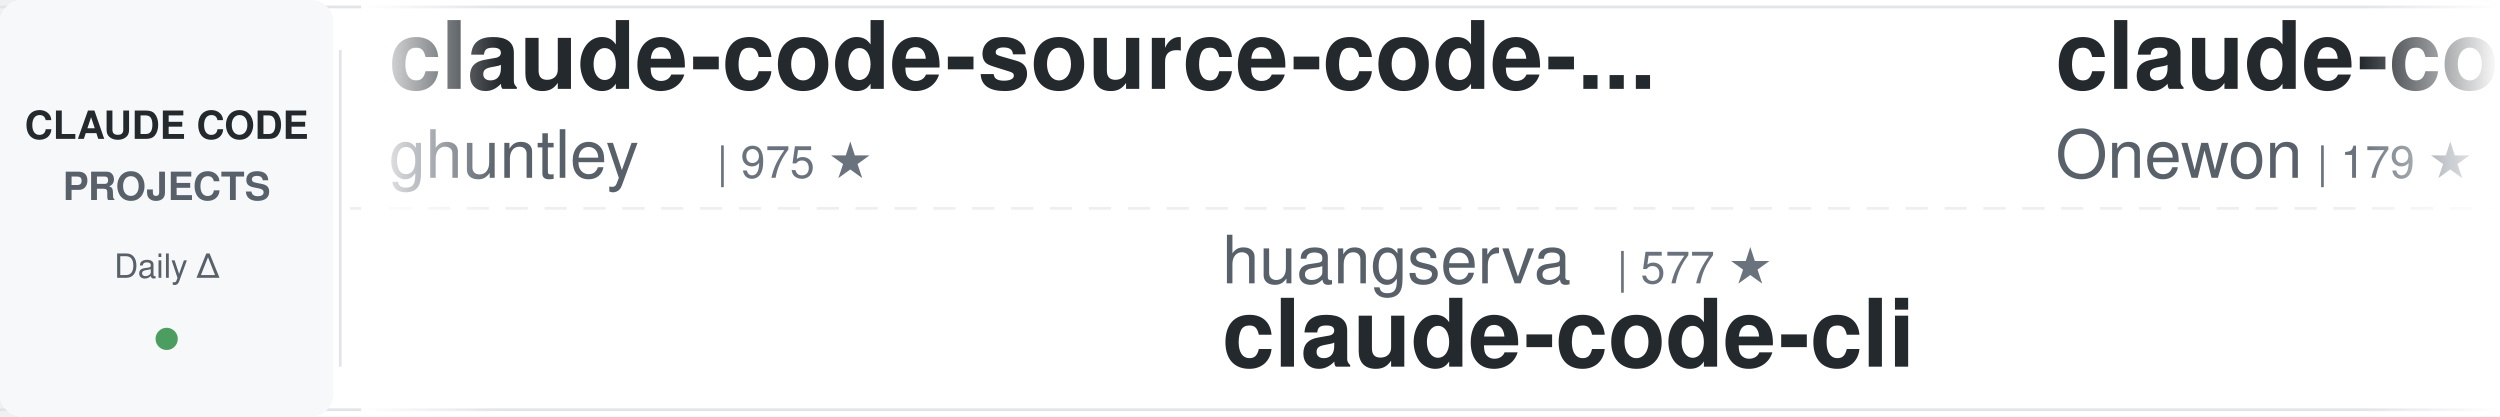
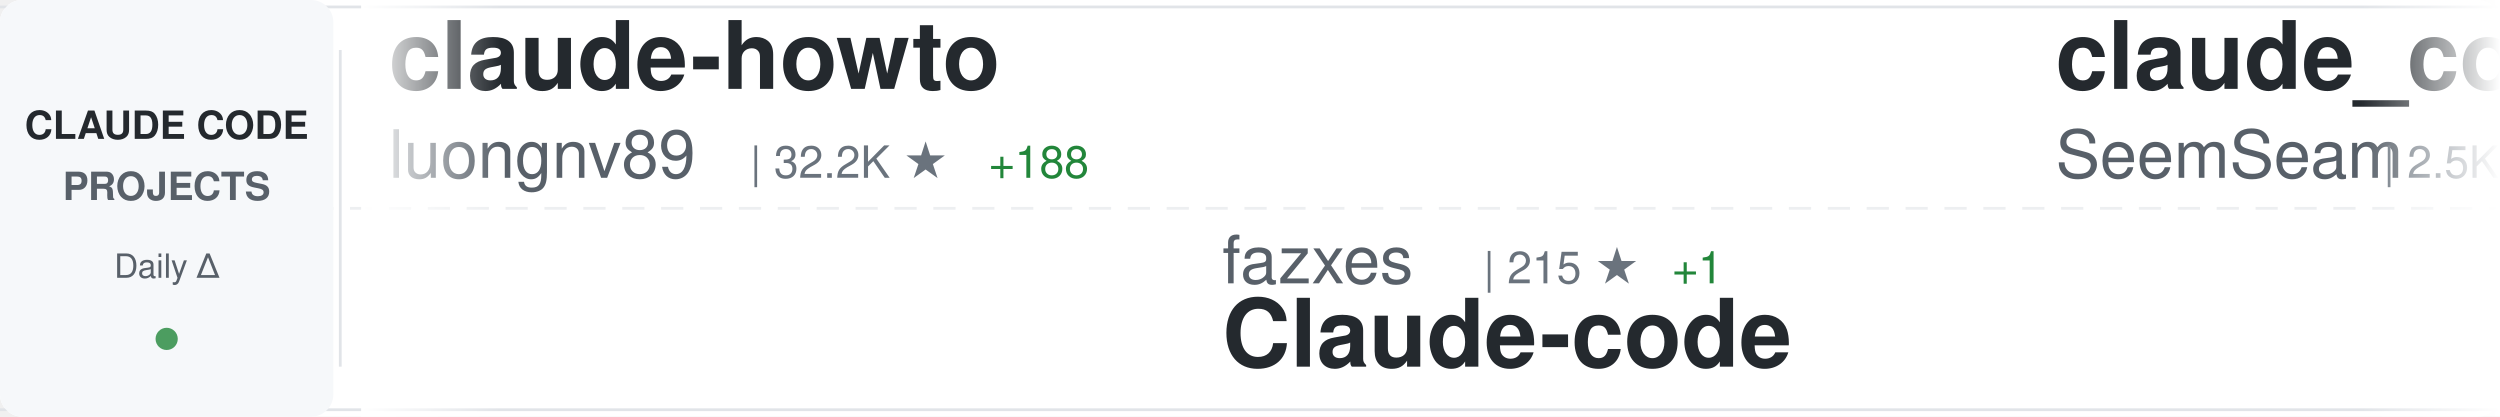
<svg xmlns="http://www.w3.org/2000/svg" width="900" height="150">
  <defs>
    <linearGradient id="awesomeLeftFade" x1="0%" y1="0%" x2="100%" y2="0%">
      <stop offset="0%" style="stop-color:#ffffff;stop-opacity:1" />
      <stop offset="100%" style="stop-color:#ffffff;stop-opacity:0" />
    </linearGradient>
    <linearGradient id="awesomeRightFade" x1="0%" y1="0%" x2="100%" y2="0%">
      <stop offset="0%" style="stop-color:#ffffff;stop-opacity:0" />
      <stop offset="100%" style="stop-color:#ffffff;stop-opacity:1" />
    </linearGradient>
  </defs>
  <rect width="900" height="150" fill="#ffffff" rx="8" />
  <rect x="0" y="2" width="900" height="1" fill="#e1e4e8" />
  <rect x="0" y="147" width="900" height="1" fill="#e1e4e8" />
  <line x1="0" y1="75" x2="900" y2="75" stroke="#e1e4e8" stroke-width="1" stroke-dasharray="8 6" opacity="0.6" />
  <rect x="0" y="0" width="120" height="150" fill="#f6f8fa" rx="8" />
  <text x="60" y="50" font-family="-apple-system, BlinkMacSystemFont, 'Segoe UI', Helvetica, Arial, sans-serif" font-size="14" font-weight="600" fill="#24292e" text-anchor="middle">CLAUDE CODE</text>
  <text x="60" y="72" font-family="-apple-system, BlinkMacSystemFont, 'Segoe UI', Helvetica, Arial, sans-serif" font-size="14" font-weight="600" fill="#586069" text-anchor="middle">PROJECTS</text>
  <text x="60" y="100" font-family="-apple-system, BlinkMacSystemFont, 'Segoe UI', Helvetica, Arial, sans-serif" font-size="12" font-weight="500" fill="#586069" text-anchor="middle">Daily Δ</text>
  <circle cx="60" cy="122" r="4" fill="#22863a" opacity="0.8" />
  <rect x="122" y="18" width="1" height="114" fill="#e1e4e8" />
  <clipPath id="awesomeTickerClip">
    <rect x="130" y="0" width="770" height="150" />
  </clipPath>
  <g clip-path="url(#awesomeTickerClip)">
    <g id="awesomeTickerItems">
      <animateTransform attributeName="transform" attributeType="XML" type="translate" from="0 0" to="-3000 0" dur="54s" repeatCount="indefinite" />
      <g transform="translate(0, 0)">
-         <text x="140" y="32" font-family="-apple-system, BlinkMacSystemFont, 'Segoe UI', Helvetica, Arial, sans-serif" font-size="34" font-weight="600" fill="#24292e">claude-code-source-code-...</text>
-         <text x="140" y="64" font-family="-apple-system, BlinkMacSystemFont, 'Segoe UI', Helvetica, Arial, sans-serif" font-size="24" font-weight="400" fill="#586069">ghuntley</text>
-         <text x="258" y="64" font-family="-apple-system, BlinkMacSystemFont, 'Segoe UI', Helvetica, Arial, sans-serif" font-size="16" font-weight="500" fill="#6a737d">| 975 ★</text>
+         <text x="140" y="32" font-family="-apple-system, BlinkMacSystemFont, 'Segoe UI', Helvetica, Arial, sans-serif" font-size="34" font-weight="600" fill="#24292e">claude-howto</text>
+         <text x="140" y="64" font-family="-apple-system, BlinkMacSystemFont, 'Segoe UI', Helvetica, Arial, sans-serif" font-size="24" font-weight="400" fill="#586069">luongnv89</text>
+         <text x="270" y="64" font-family="-apple-system, BlinkMacSystemFont, 'Segoe UI', Helvetica, Arial, sans-serif" font-size="16" font-weight="500" fill="#6a737d">| 32.2K ★</text>
+         <text x="356" y="64" font-family="-apple-system, BlinkMacSystemFont, 'Segoe UI', Helvetica, Arial, sans-serif" font-size="16" font-weight="500" fill="#22863a"> +188</text>
      </g>
      <g transform="translate(300, 0)">
-         <text x="140" y="102" font-family="-apple-system, BlinkMacSystemFont, 'Segoe UI', Helvetica, Arial, sans-serif" font-size="24" font-weight="400" fill="#586069">huangserva</text>
-         <text x="282" y="102" font-family="-apple-system, BlinkMacSystemFont, 'Segoe UI', Helvetica, Arial, sans-serif" font-size="16" font-weight="500" fill="#6a737d">| 577 ★</text>
-         <text x="140" y="132" font-family="-apple-system, BlinkMacSystemFont, 'Segoe UI', Helvetica, Arial, sans-serif" font-size="34" font-weight="600" fill="#24292e">claude-code-cli</text>
+         <text x="140" y="102" font-family="-apple-system, BlinkMacSystemFont, 'Segoe UI', Helvetica, Arial, sans-serif" font-size="24" font-weight="400" fill="#586069">fazxes</text>
+         <text x="234" y="102" font-family="-apple-system, BlinkMacSystemFont, 'Segoe UI', Helvetica, Arial, sans-serif" font-size="16" font-weight="500" fill="#6a737d">| 215 ★</text>
+         <text x="302" y="102" font-family="-apple-system, BlinkMacSystemFont, 'Segoe UI', Helvetica, Arial, sans-serif" font-size="16" font-weight="500" fill="#22863a"> +1</text>
+         <text x="140" y="132" font-family="-apple-system, BlinkMacSystemFont, 'Segoe UI', Helvetica, Arial, sans-serif" font-size="34" font-weight="600" fill="#24292e">Claude-code</text>
      </g>
      <g transform="translate(600, 0)">
-         <text x="140" y="32" font-family="-apple-system, BlinkMacSystemFont, 'Segoe UI', Helvetica, Arial, sans-serif" font-size="34" font-weight="600" fill="#24292e">claude-code</text>
-         <text x="140" y="64" font-family="-apple-system, BlinkMacSystemFont, 'Segoe UI', Helvetica, Arial, sans-serif" font-size="24" font-weight="400" fill="#586069">Onewon</text>
-         <text x="234" y="64" font-family="-apple-system, BlinkMacSystemFont, 'Segoe UI', Helvetica, Arial, sans-serif" font-size="16" font-weight="500" fill="#6a737d">| 179 ★</text>
+         <text x="140" y="32" font-family="-apple-system, BlinkMacSystemFont, 'Segoe UI', Helvetica, Arial, sans-serif" font-size="34" font-weight="600" fill="#24292e">claude_codex_bridge</text>
+         <text x="140" y="64" font-family="-apple-system, BlinkMacSystemFont, 'Segoe UI', Helvetica, Arial, sans-serif" font-size="24" font-weight="400" fill="#586069">SeemSeam</text>
+         <text x="258" y="64" font-family="-apple-system, BlinkMacSystemFont, 'Segoe UI', Helvetica, Arial, sans-serif" font-size="16" font-weight="500" fill="#6a737d">| 2.5K ★</text>
+         <text x="335" y="64" font-family="-apple-system, BlinkMacSystemFont, 'Segoe UI', Helvetica, Arial, sans-serif" font-size="16" font-weight="500" fill="#22863a"> +10</text>
      </g>
      <g transform="translate(900, 0)">
-         <text x="140" y="102" font-family="-apple-system, BlinkMacSystemFont, 'Segoe UI', Helvetica, Arial, sans-serif" font-size="24" font-weight="400" fill="#586069">Piebald-AI</text>
-         <text x="282" y="102" font-family="-apple-system, BlinkMacSystemFont, 'Segoe UI', Helvetica, Arial, sans-serif" font-size="16" font-weight="500" fill="#6a737d">| 10.1K ★</text>
-         <text x="368" y="102" font-family="-apple-system, BlinkMacSystemFont, 'Segoe UI', Helvetica, Arial, sans-serif" font-size="16" font-weight="500" fill="#22863a"> +21</text>
-         <text x="140" y="132" font-family="-apple-system, BlinkMacSystemFont, 'Segoe UI', Helvetica, Arial, sans-serif" font-size="34" font-weight="600" fill="#24292e">claude-code-system-promp...</text>
+         <text x="140" y="102" font-family="-apple-system, BlinkMacSystemFont, 'Segoe UI', Helvetica, Arial, sans-serif" font-size="24" font-weight="400" fill="#586069">anthropics</text>
+         <text x="282" y="102" font-family="-apple-system, BlinkMacSystemFont, 'Segoe UI', Helvetica, Arial, sans-serif" font-size="16" font-weight="500" fill="#6a737d">| 122.3K ★</text>
+         <text x="377" y="102" font-family="-apple-system, BlinkMacSystemFont, 'Segoe UI', Helvetica, Arial, sans-serif" font-size="16" font-weight="500" fill="#22863a"> +281</text>
+         <text x="140" y="132" font-family="-apple-system, BlinkMacSystemFont, 'Segoe UI', Helvetica, Arial, sans-serif" font-size="34" font-weight="600" fill="#24292e">claude-code</text>
      </g>
      <g transform="translate(1200, 0)">
-         <text x="140" y="32" font-family="-apple-system, BlinkMacSystemFont, 'Segoe UI', Helvetica, Arial, sans-serif" font-size="34" font-weight="600" fill="#24292e">andrej-karpathy-skills</text>
-         <text x="140" y="64" font-family="-apple-system, BlinkMacSystemFont, 'Segoe UI', Helvetica, Arial, sans-serif" font-size="24" font-weight="400" fill="#586069">forrestchang</text>
-         <text x="306" y="64" font-family="-apple-system, BlinkMacSystemFont, 'Segoe UI', Helvetica, Arial, sans-serif" font-size="16" font-weight="500" fill="#6a737d">| 123.4K ★</text>
-         <text x="401" y="64" font-family="-apple-system, BlinkMacSystemFont, 'Segoe UI', Helvetica, Arial, sans-serif" font-size="16" font-weight="500" fill="#22863a"> +1.4K</text>
+         <text x="140" y="32" font-family="-apple-system, BlinkMacSystemFont, 'Segoe UI', Helvetica, Arial, sans-serif" font-size="34" font-weight="600" fill="#24292e">claude-code-hub</text>
+         <text x="140" y="64" font-family="-apple-system, BlinkMacSystemFont, 'Segoe UI', Helvetica, Arial, sans-serif" font-size="24" font-weight="400" fill="#586069">ding113</text>
+         <text x="246" y="64" font-family="-apple-system, BlinkMacSystemFont, 'Segoe UI', Helvetica, Arial, sans-serif" font-size="16" font-weight="500" fill="#6a737d">| 2.8K ★</text>
+         <text x="323" y="64" font-family="-apple-system, BlinkMacSystemFont, 'Segoe UI', Helvetica, Arial, sans-serif" font-size="16" font-weight="500" fill="#22863a"> +10</text>
      </g>
      <g transform="translate(1500, 0)">
-         <text x="140" y="102" font-family="-apple-system, BlinkMacSystemFont, 'Segoe UI', Helvetica, Arial, sans-serif" font-size="24" font-weight="400" fill="#586069">lowcortisolprogrammer</text>
-         <text x="414" y="102" font-family="-apple-system, BlinkMacSystemFont, 'Segoe UI', Helvetica, Arial, sans-serif" font-size="16" font-weight="500" fill="#6a737d">| 173 ★</text>
+         <text x="140" y="102" font-family="-apple-system, BlinkMacSystemFont, 'Segoe UI', Helvetica, Arial, sans-serif" font-size="24" font-weight="400" fill="#586069">alex000kim</text>
+         <text x="282" y="102" font-family="-apple-system, BlinkMacSystemFont, 'Segoe UI', Helvetica, Arial, sans-serif" font-size="16" font-weight="500" fill="#6a737d">| 225 ★</text>
+         <text x="350" y="102" font-family="-apple-system, BlinkMacSystemFont, 'Segoe UI', Helvetica, Arial, sans-serif" font-size="16" font-weight="500" fill="#22863a"> +1</text>
        <text x="140" y="132" font-family="-apple-system, BlinkMacSystemFont, 'Segoe UI', Helvetica, Arial, sans-serif" font-size="34" font-weight="600" fill="#24292e">claude-code</text>
      </g>
      <g transform="translate(1800, 0)">
-         <text x="140" y="32" font-family="-apple-system, BlinkMacSystemFont, 'Segoe UI', Helvetica, Arial, sans-serif" font-size="34" font-weight="600" fill="#24292e">claude-code-telegram</text>
-         <text x="140" y="64" font-family="-apple-system, BlinkMacSystemFont, 'Segoe UI', Helvetica, Arial, sans-serif" font-size="24" font-weight="400" fill="#586069">RichardAtCT</text>
-         <text x="294" y="64" font-family="-apple-system, BlinkMacSystemFont, 'Segoe UI', Helvetica, Arial, sans-serif" font-size="16" font-weight="500" fill="#6a737d">| 2.6K ★</text>
-         <text x="371" y="64" font-family="-apple-system, BlinkMacSystemFont, 'Segoe UI', Helvetica, Arial, sans-serif" font-size="16" font-weight="500" fill="#22863a"> +12</text>
+         <text x="140" y="32" font-family="-apple-system, BlinkMacSystemFont, 'Segoe UI', Helvetica, Arial, sans-serif" font-size="34" font-weight="600" fill="#24292e">claude-code-proxy</text>
+         <text x="140" y="64" font-family="-apple-system, BlinkMacSystemFont, 'Segoe UI', Helvetica, Arial, sans-serif" font-size="24" font-weight="400" fill="#586069">1rgs</text>
+         <text x="210" y="64" font-family="-apple-system, BlinkMacSystemFont, 'Segoe UI', Helvetica, Arial, sans-serif" font-size="16" font-weight="500" fill="#6a737d">| 3.6K ★</text>
+         <text x="287" y="64" font-family="-apple-system, BlinkMacSystemFont, 'Segoe UI', Helvetica, Arial, sans-serif" font-size="16" font-weight="500" fill="#22863a"> +4</text>
      </g>
      <g transform="translate(2100, 0)">
-         <text x="140" y="102" font-family="-apple-system, BlinkMacSystemFont, 'Segoe UI', Helvetica, Arial, sans-serif" font-size="24" font-weight="400" fill="#586069">Maciek-roboblog</text>
-         <text x="342" y="102" font-family="-apple-system, BlinkMacSystemFont, 'Segoe UI', Helvetica, Arial, sans-serif" font-size="16" font-weight="500" fill="#6a737d">| 8.0K ★</text>
-         <text x="419" y="102" font-family="-apple-system, BlinkMacSystemFont, 'Segoe UI', Helvetica, Arial, sans-serif" font-size="16" font-weight="500" fill="#22863a"> +5</text>
-         <text x="140" y="132" font-family="-apple-system, BlinkMacSystemFont, 'Segoe UI', Helvetica, Arial, sans-serif" font-size="34" font-weight="600" fill="#24292e">Claude-Code-Usage-Monito...</text>
+         <text x="140" y="102" font-family="-apple-system, BlinkMacSystemFont, 'Segoe UI', Helvetica, Arial, sans-serif" font-size="24" font-weight="400" fill="#586069">forrestchang</text>
+         <text x="306" y="102" font-family="-apple-system, BlinkMacSystemFont, 'Segoe UI', Helvetica, Arial, sans-serif" font-size="16" font-weight="500" fill="#6a737d">| 123.8K ★</text>
+         <text x="401" y="102" font-family="-apple-system, BlinkMacSystemFont, 'Segoe UI', Helvetica, Arial, sans-serif" font-size="16" font-weight="500" fill="#22863a"> +1.5K</text>
+         <text x="140" y="132" font-family="-apple-system, BlinkMacSystemFont, 'Segoe UI', Helvetica, Arial, sans-serif" font-size="34" font-weight="600" fill="#24292e">andrej-karpathy-skills</text>
      </g>
      <g transform="translate(2400, 0)">
-         <text x="140" y="32" font-family="-apple-system, BlinkMacSystemFont, 'Segoe UI', Helvetica, Arial, sans-serif" font-size="34" font-weight="600" fill="#24292e">Claude-Code</text>
-         <text x="140" y="64" font-family="-apple-system, BlinkMacSystemFont, 'Segoe UI', Helvetica, Arial, sans-serif" font-size="24" font-weight="400" fill="#586069">pengchengneo</text>
-         <text x="306" y="64" font-family="-apple-system, BlinkMacSystemFont, 'Segoe UI', Helvetica, Arial, sans-serif" font-size="16" font-weight="500" fill="#6a737d">| 1.3K ★</text>
-         <text x="383" y="64" font-family="-apple-system, BlinkMacSystemFont, 'Segoe UI', Helvetica, Arial, sans-serif" font-size="16" font-weight="500" fill="#22863a"> +7</text>
+         <text x="140" y="32" font-family="-apple-system, BlinkMacSystemFont, 'Segoe UI', Helvetica, Arial, sans-serif" font-size="34" font-weight="600" fill="#24292e">claude-code-security-rev...</text>
+         <text x="140" y="64" font-family="-apple-system, BlinkMacSystemFont, 'Segoe UI', Helvetica, Arial, sans-serif" font-size="24" font-weight="400" fill="#586069">anthropics</text>
+         <text x="282" y="64" font-family="-apple-system, BlinkMacSystemFont, 'Segoe UI', Helvetica, Arial, sans-serif" font-size="16" font-weight="500" fill="#6a737d">| 4.6K ★</text>
+         <text x="359" y="64" font-family="-apple-system, BlinkMacSystemFont, 'Segoe UI', Helvetica, Arial, sans-serif" font-size="16" font-weight="500" fill="#22863a"> +7</text>
      </g>
      <g transform="translate(2700, 0)">
-         <text x="140" y="102" font-family="-apple-system, BlinkMacSystemFont, 'Segoe UI', Helvetica, Arial, sans-serif" font-size="24" font-weight="400" fill="#586069">luongnv89</text>
-         <text x="270" y="102" font-family="-apple-system, BlinkMacSystemFont, 'Segoe UI', Helvetica, Arial, sans-serif" font-size="16" font-weight="500" fill="#6a737d">| 32.2K ★</text>
-         <text x="356" y="102" font-family="-apple-system, BlinkMacSystemFont, 'Segoe UI', Helvetica, Arial, sans-serif" font-size="16" font-weight="500" fill="#22863a"> +171</text>
-         <text x="140" y="132" font-family="-apple-system, BlinkMacSystemFont, 'Segoe UI', Helvetica, Arial, sans-serif" font-size="34" font-weight="600" fill="#24292e">claude-howto</text>
+         <text x="140" y="102" font-family="-apple-system, BlinkMacSystemFont, 'Segoe UI', Helvetica, Arial, sans-serif" font-size="24" font-weight="400" fill="#586069">Alishahryar1</text>
+         <text x="306" y="102" font-family="-apple-system, BlinkMacSystemFont, 'Segoe UI', Helvetica, Arial, sans-serif" font-size="16" font-weight="500" fill="#6a737d">| 23.5K ★</text>
+         <text x="392" y="102" font-family="-apple-system, BlinkMacSystemFont, 'Segoe UI', Helvetica, Arial, sans-serif" font-size="16" font-weight="500" fill="#22863a"> +279</text>
+         <text x="140" y="132" font-family="-apple-system, BlinkMacSystemFont, 'Segoe UI', Helvetica, Arial, sans-serif" font-size="34" font-weight="600" fill="#24292e">free-claude-code</text>
      </g>
      <g transform="translate(3000, 0)">
-         <text x="140" y="32" font-family="-apple-system, BlinkMacSystemFont, 'Segoe UI', Helvetica, Arial, sans-serif" font-size="34" font-weight="600" fill="#24292e">claude-code-source-code-...</text>
-         <text x="140" y="64" font-family="-apple-system, BlinkMacSystemFont, 'Segoe UI', Helvetica, Arial, sans-serif" font-size="24" font-weight="400" fill="#586069">ghuntley</text>
-         <text x="258" y="64" font-family="-apple-system, BlinkMacSystemFont, 'Segoe UI', Helvetica, Arial, sans-serif" font-size="16" font-weight="500" fill="#6a737d">| 975 ★</text>
+         <text x="140" y="32" font-family="-apple-system, BlinkMacSystemFont, 'Segoe UI', Helvetica, Arial, sans-serif" font-size="34" font-weight="600" fill="#24292e">claude-howto</text>
+         <text x="140" y="64" font-family="-apple-system, BlinkMacSystemFont, 'Segoe UI', Helvetica, Arial, sans-serif" font-size="24" font-weight="400" fill="#586069">luongnv89</text>
+         <text x="270" y="64" font-family="-apple-system, BlinkMacSystemFont, 'Segoe UI', Helvetica, Arial, sans-serif" font-size="16" font-weight="500" fill="#6a737d">| 32.2K ★</text>
+         <text x="356" y="64" font-family="-apple-system, BlinkMacSystemFont, 'Segoe UI', Helvetica, Arial, sans-serif" font-size="16" font-weight="500" fill="#22863a"> +188</text>
      </g>
      <g transform="translate(3300, 0)">
-         <text x="140" y="102" font-family="-apple-system, BlinkMacSystemFont, 'Segoe UI', Helvetica, Arial, sans-serif" font-size="24" font-weight="400" fill="#586069">huangserva</text>
-         <text x="282" y="102" font-family="-apple-system, BlinkMacSystemFont, 'Segoe UI', Helvetica, Arial, sans-serif" font-size="16" font-weight="500" fill="#6a737d">| 577 ★</text>
-         <text x="140" y="132" font-family="-apple-system, BlinkMacSystemFont, 'Segoe UI', Helvetica, Arial, sans-serif" font-size="34" font-weight="600" fill="#24292e">claude-code-cli</text>
+         <text x="140" y="102" font-family="-apple-system, BlinkMacSystemFont, 'Segoe UI', Helvetica, Arial, sans-serif" font-size="24" font-weight="400" fill="#586069">fazxes</text>
+         <text x="234" y="102" font-family="-apple-system, BlinkMacSystemFont, 'Segoe UI', Helvetica, Arial, sans-serif" font-size="16" font-weight="500" fill="#6a737d">| 215 ★</text>
+         <text x="302" y="102" font-family="-apple-system, BlinkMacSystemFont, 'Segoe UI', Helvetica, Arial, sans-serif" font-size="16" font-weight="500" fill="#22863a"> +1</text>
+         <text x="140" y="132" font-family="-apple-system, BlinkMacSystemFont, 'Segoe UI', Helvetica, Arial, sans-serif" font-size="34" font-weight="600" fill="#24292e">Claude-code</text>
      </g>
      <g transform="translate(3600, 0)">
-         <text x="140" y="32" font-family="-apple-system, BlinkMacSystemFont, 'Segoe UI', Helvetica, Arial, sans-serif" font-size="34" font-weight="600" fill="#24292e">claude-code</text>
-         <text x="140" y="64" font-family="-apple-system, BlinkMacSystemFont, 'Segoe UI', Helvetica, Arial, sans-serif" font-size="24" font-weight="400" fill="#586069">Onewon</text>
-         <text x="234" y="64" font-family="-apple-system, BlinkMacSystemFont, 'Segoe UI', Helvetica, Arial, sans-serif" font-size="16" font-weight="500" fill="#6a737d">| 179 ★</text>
+         <text x="140" y="32" font-family="-apple-system, BlinkMacSystemFont, 'Segoe UI', Helvetica, Arial, sans-serif" font-size="34" font-weight="600" fill="#24292e">claude_codex_bridge</text>
+         <text x="140" y="64" font-family="-apple-system, BlinkMacSystemFont, 'Segoe UI', Helvetica, Arial, sans-serif" font-size="24" font-weight="400" fill="#586069">SeemSeam</text>
+         <text x="258" y="64" font-family="-apple-system, BlinkMacSystemFont, 'Segoe UI', Helvetica, Arial, sans-serif" font-size="16" font-weight="500" fill="#6a737d">| 2.5K ★</text>
+         <text x="335" y="64" font-family="-apple-system, BlinkMacSystemFont, 'Segoe UI', Helvetica, Arial, sans-serif" font-size="16" font-weight="500" fill="#22863a"> +10</text>
      </g>
      <g transform="translate(3900, 0)">
-         <text x="140" y="102" font-family="-apple-system, BlinkMacSystemFont, 'Segoe UI', Helvetica, Arial, sans-serif" font-size="24" font-weight="400" fill="#586069">Piebald-AI</text>
-         <text x="282" y="102" font-family="-apple-system, BlinkMacSystemFont, 'Segoe UI', Helvetica, Arial, sans-serif" font-size="16" font-weight="500" fill="#6a737d">| 10.1K ★</text>
-         <text x="368" y="102" font-family="-apple-system, BlinkMacSystemFont, 'Segoe UI', Helvetica, Arial, sans-serif" font-size="16" font-weight="500" fill="#22863a"> +21</text>
-         <text x="140" y="132" font-family="-apple-system, BlinkMacSystemFont, 'Segoe UI', Helvetica, Arial, sans-serif" font-size="34" font-weight="600" fill="#24292e">claude-code-system-promp...</text>
+         <text x="140" y="102" font-family="-apple-system, BlinkMacSystemFont, 'Segoe UI', Helvetica, Arial, sans-serif" font-size="24" font-weight="400" fill="#586069">anthropics</text>
+         <text x="282" y="102" font-family="-apple-system, BlinkMacSystemFont, 'Segoe UI', Helvetica, Arial, sans-serif" font-size="16" font-weight="500" fill="#6a737d">| 122.3K ★</text>
+         <text x="377" y="102" font-family="-apple-system, BlinkMacSystemFont, 'Segoe UI', Helvetica, Arial, sans-serif" font-size="16" font-weight="500" fill="#22863a"> +281</text>
+         <text x="140" y="132" font-family="-apple-system, BlinkMacSystemFont, 'Segoe UI', Helvetica, Arial, sans-serif" font-size="34" font-weight="600" fill="#24292e">claude-code</text>
      </g>
    </g>
  </g>
  <rect x="130" y="0" width="50" height="150" fill="url(#awesomeLeftFade)" />
  <rect x="850" y="0" width="50" height="150" fill="url(#awesomeRightFade)" />
</svg>
